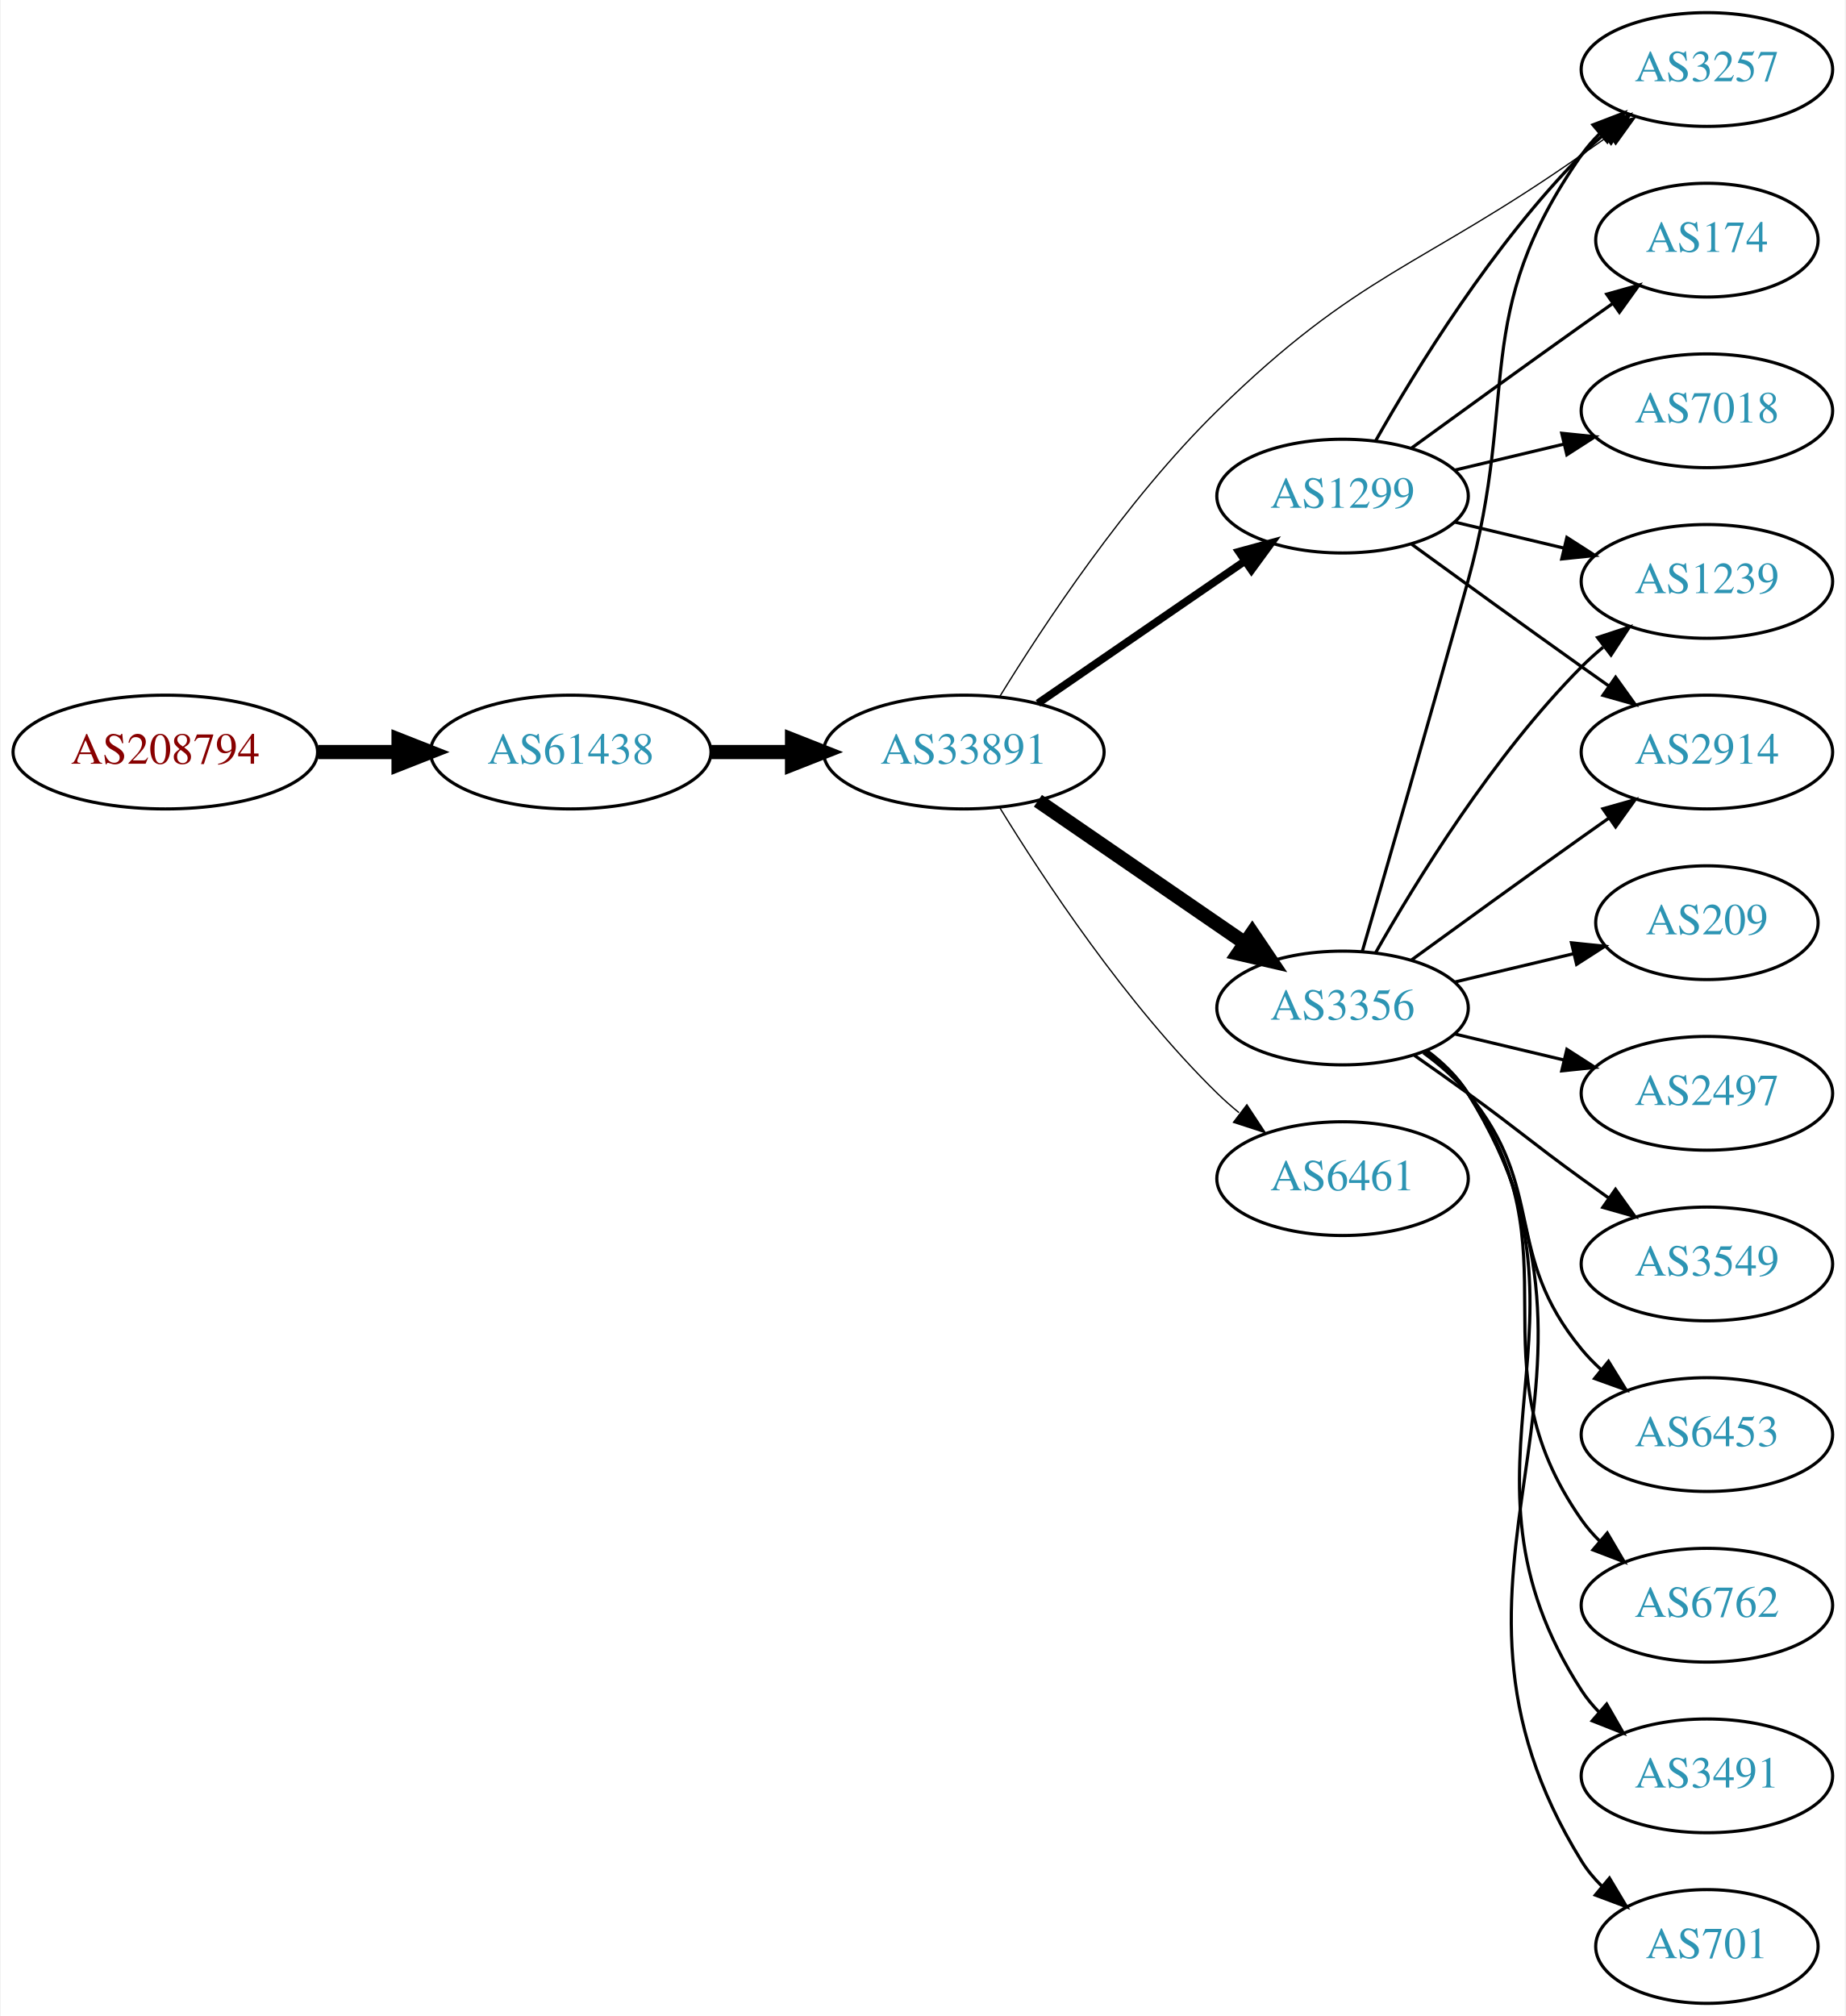
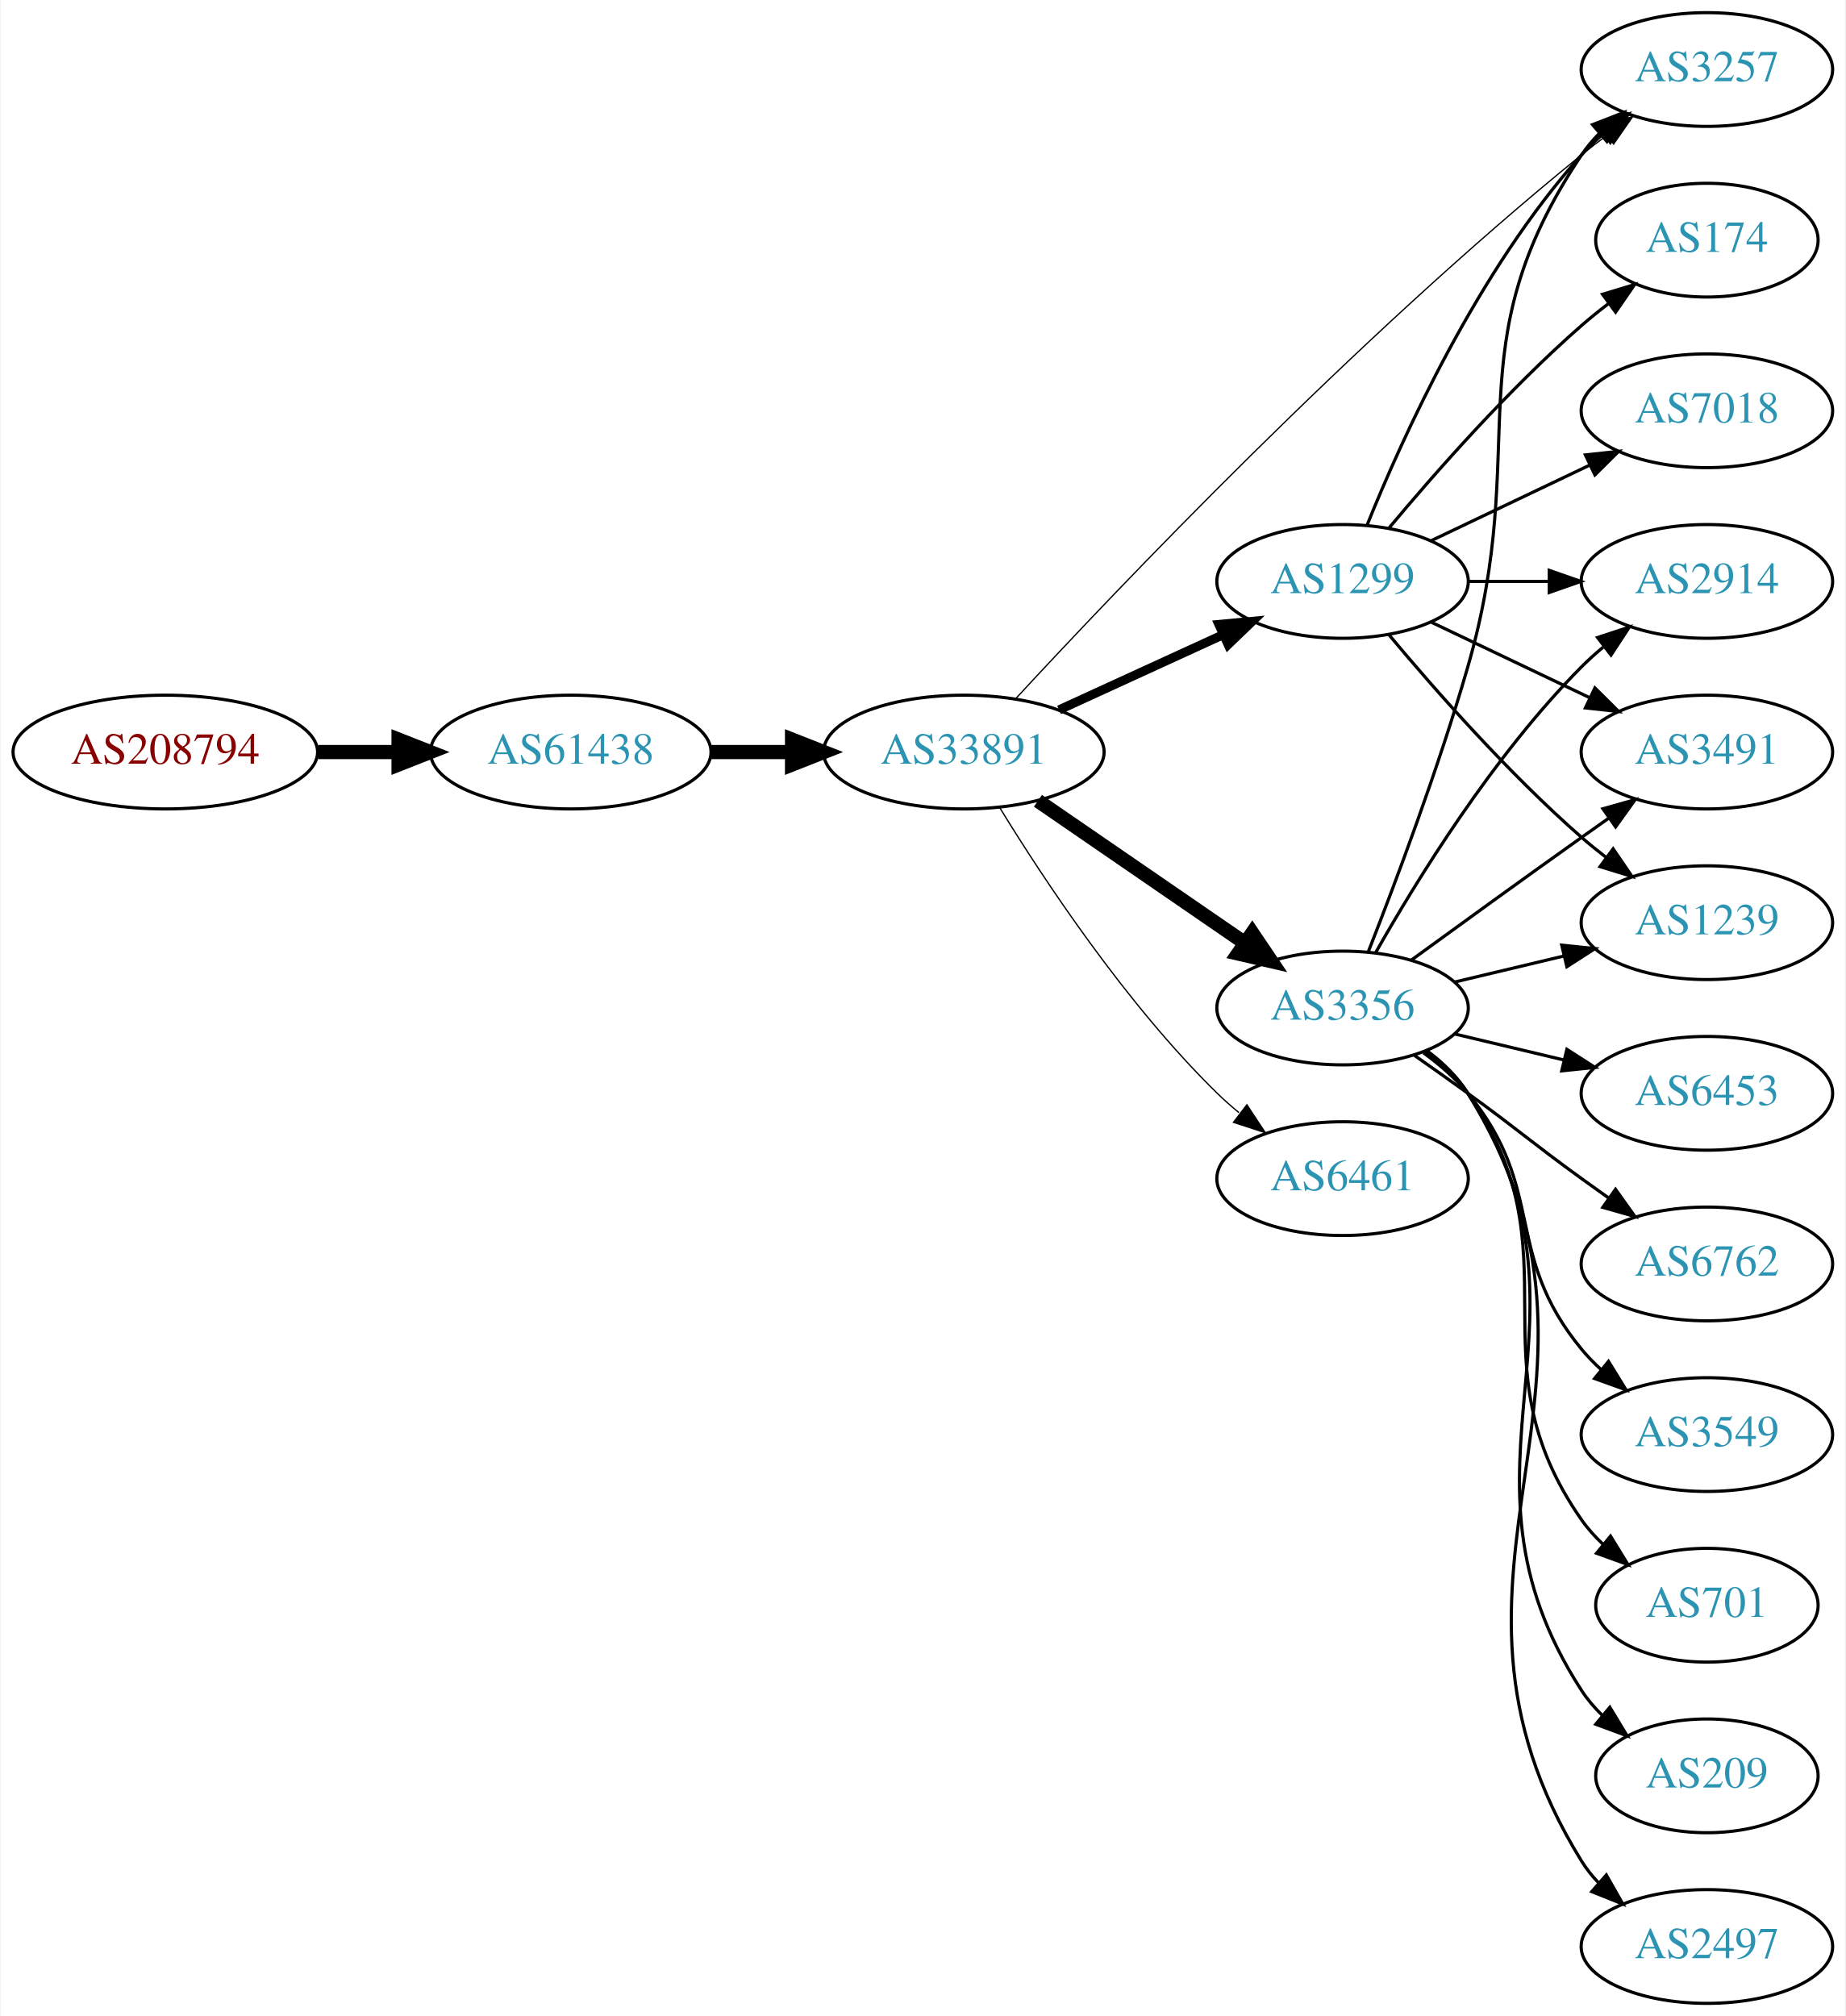
<svg xmlns="http://www.w3.org/2000/svg" xmlns:xlink="http://www.w3.org/1999/xlink" width="584pt" height="638pt" viewBox="0.00 0.00 583.56 638.00">
  <g id="graph0" class="graph" transform="scale(1 1) rotate(0) translate(4 634)">
    <polygon fill="white" stroke="none" points="-4,4 -4,-634 579.562,-634 579.562,4 -4,4" />
    <g id="node1" class="node">
      <g id="a_node1">
        <a xlink:href="/asn/208794" xlink:title="AS208794 ~ Wolfgang Michael Brandstaetter [AT]">
          <ellipse fill="#ffffff" stroke="black" cx="48.096" cy="-396" rx="48.192" ry="18" />
          <text text-anchor="middle" x="48.096" y="-392.3" font-family="Times,serif" font-size="14.00" fill="#880000">AS208794</text>
        </a>
      </g>
    </g>
    <g id="node2" class="node">
      <g id="a_node2">
        <a xlink:href="/asn/61438" xlink:title="AS61438 ~ ip-it consult GmbH [AT]">
          <ellipse fill="#ffffff" stroke="black" cx="176.388" cy="-396" rx="44.393" ry="18" />
          <text text-anchor="middle" x="176.388" y="-392.3" font-family="Times,serif" font-size="14.00" fill="#2c94b3">AS61438</text>
        </a>
      </g>
    </g>
    <g id="edge1" class="edge">
      <path fill="none" stroke="black" stroke-width="4.5" d="M96.481,-396C104.742,-396 113.386,-396 121.799,-396" />
      <polygon fill="black" stroke="black" stroke-width="4.5" points="121.904,-399.938 131.904,-396 121.904,-392.063 121.904,-399.938" />
    </g>
    <g id="node3" class="node">
      <g id="a_node3">
        <a xlink:href="/asn/33891" xlink:title="AS33891 ~ CORE-BACKBONE GMBH GLOBAL NETWORK [DE]">
          <ellipse fill="#ffffff" stroke="black" cx="300.78" cy="-396" rx="44.393" ry="18" />
          <text text-anchor="middle" x="300.78" y="-392.3" font-family="Times,serif" font-size="14.00" fill="#2c94b3">AS33891</text>
        </a>
      </g>
    </g>
    <g id="edge2" class="edge">
      <path fill="none" stroke="black" stroke-width="4.5" d="M220.883,-396C229.089,-396 237.761,-396 246.233,-396" />
      <polygon fill="black" stroke="black" stroke-width="4.5" points="246.424,-399.938 256.424,-396 246.424,-392.063 246.424,-399.938" />
    </g>
    <g id="node4" class="node">
      <g id="a_node4">
        <a xlink:href="/asn/3356" xlink:title="AS3356 ~ Level 3 Parent, LLC [US]">
          <ellipse fill="#ffffff" stroke="black" cx="420.622" cy="-315" rx="39.794" ry="18" />
          <text text-anchor="middle" x="420.622" y="-311.3" font-family="Times,serif" font-size="14.00" fill="#2c94b3">AS3356</text>
        </a>
      </g>
    </g>
    <g id="edge3" class="edge">
      <path fill="none" stroke="black" stroke-width="4.5" d="M324.222,-380.574C342.804,-367.802 369.365,-349.545 389.744,-335.537" />
      <polygon fill="black" stroke="black" stroke-width="4.5" points="392.048,-338.731 398.058,-329.822 387.587,-332.242 392.048,-338.731" />
    </g>
    <g id="node5" class="node">
      <g id="a_node5">
        <a xlink:href="/asn/1299" xlink:title="AS1299 ~ Telia Carrier [EU]">
-           <ellipse fill="#ffffff" stroke="black" cx="420.622" cy="-477" rx="39.794" ry="18" />
-           <text text-anchor="middle" x="420.622" y="-473.3" font-family="Times,serif" font-size="14.00" fill="#2c94b3">AS1299</text>
+           <ellipse fill="#ffffff" stroke="black" cx="420.622" cy="-450" rx="39.794" ry="18" />
+           <text text-anchor="middle" x="420.622" y="-446.3" font-family="Times,serif" font-size="14.00" fill="#2c94b3">AS1299</text>
        </a>
      </g>
    </g>
    <g id="edge4" class="edge">
-       <path fill="none" stroke="black" stroke-width="2.455" d="M324.222,-411.426C342.804,-424.198 369.365,-442.455 389.744,-456.463" />
-       <polygon fill="black" stroke="black" stroke-width="2.455" points="387.835,-459.398 398.058,-462.178 391.8,-453.629 387.835,-459.398" />
+       <path fill="none" stroke="black" stroke-width="2.864" d="M330.909,-409.348C346.521,-416.502 365.918,-425.391 382.59,-433.03" />
+       <polygon fill="black" stroke="black" stroke-width="2.864" points="381.493,-436.378 392.042,-437.362 384.409,-430.014 381.493,-436.378" />
    </g>
    <g id="node6" class="node">
      <g id="a_node6">
        <a xlink:href="/asn/6461" xlink:title="AS6461 ~ Zayo Bandwidth [US]">
          <ellipse fill="#ffffff" stroke="black" cx="420.622" cy="-261" rx="39.794" ry="18" />
          <text text-anchor="middle" x="420.622" y="-257.3" font-family="Times,serif" font-size="14.00" fill="#2c94b3">AS6461</text>
        </a>
      </g>
    </g>
    <g id="edge5" class="edge">
      <path fill="none" stroke="black" stroke-width="0.409" d="M312.045,-378.56C325.854,-356.009 352.043,-316.278 380.976,-288 383.116,-285.908 385.433,-283.863 387.833,-281.894" />
      <polygon fill="black" stroke="black" stroke-width="0.409" points="390.343,-284.382 396.175,-275.536 386.1,-278.815 390.343,-284.382" />
    </g>
    <g id="node7" class="node">
      <g id="a_node7">
        <a xlink:href="/asn/3257" xlink:title="AS3257 ~ GTT [DE]">
          <ellipse fill="#ffffff" stroke="black" cx="535.915" cy="-612" rx="39.794" ry="18" />
          <text text-anchor="middle" x="535.915" y="-608.3" font-family="Times,serif" font-size="14.00" fill="#2c94b3">AS3257</text>
        </a>
      </g>
    </g>
    <g id="edge6" class="edge">
-       <path fill="none" stroke="black" stroke-width="0.409" d="M312.057,-413.428C325.878,-435.967 352.08,-475.684 380.976,-504 425.704,-547.83 444.98,-549.067 496.269,-585 499.103,-586.986 502.055,-589.052 505.009,-591.118" />
-       <polygon fill="black" stroke="black" stroke-width="0.409" points="503.041,-594.012 513.242,-596.873 507.051,-588.275 503.041,-594.012" />
-     </g>
-     <g id="edge14" class="edge">
-       <path fill="none" stroke="black" d="M426.852,-332.877C434.38,-358.695 448.641,-407.939 460.269,-450 476.814,-509.852 460.655,-534.131 496.269,-585 497.941,-587.389 499.896,-589.635 502.023,-591.733" />
-       <polygon fill="black" stroke="black" points="499.863,-594.49 509.756,-598.284 504.388,-589.149 499.863,-594.49" />
+       <path fill="none" stroke="black" stroke-width="0.409" d="M317.253,-412.965C349.05,-447.376 424.77,-527.03 496.269,-585 498.812,-587.062 501.504,-589.139 504.236,-591.175" />
+       <polygon fill="black" stroke="black" stroke-width="0.409" points="502.29,-594.087 512.444,-597.109 506.391,-588.414 502.29,-594.087" />
+     </g>
+     <g id="edge15" class="edge">
+       <path fill="none" stroke="black" d="M428.743,-332.739C437.079,-353.956 450.931,-390.666 460.269,-423 480.734,-493.86 455.244,-523.706 496.269,-585 497.891,-587.423 499.809,-589.695 501.911,-591.81" />
+       <polygon fill="black" stroke="black" points="499.725,-594.546 509.596,-598.393 504.278,-589.229 499.725,-594.546" />
    </g>
    <g id="node8" class="node">
      <g id="a_node8">
-         <a xlink:href="/asn/2497" xlink:title="AS2497 ~ Internet Initiative Japan Inc. [JP]">
+         <a xlink:href="/asn/2914" xlink:title="AS2914 ~ NTT America, Inc. [US]">
+           <ellipse fill="#ffffff" stroke="black" cx="535.915" cy="-450" rx="39.794" ry="18" />
+           <text text-anchor="middle" x="535.915" y="-446.3" font-family="Times,serif" font-size="14.00" fill="#2c94b3">AS2914</text>
+         </a>
+       </g>
+     </g>
+     <g id="edge7" class="edge">
+       <path fill="none" stroke="black" d="M431.082,-332.49C443.864,-355.096 468.296,-394.886 496.269,-423 498.379,-425.121 500.676,-427.188 503.061,-429.171" />
+       <polygon fill="black" stroke="black" points="501.313,-432.242 511.376,-435.556 505.577,-426.69 501.313,-432.242" />
+     </g>
+     <g id="node9" class="node">
+       <g id="a_node9">
+         <a xlink:href="/asn/6453" xlink:title="AS6453 ~ TATA COMMUNICATIONS (AMERICA) INC [US]">
          <ellipse fill="#ffffff" stroke="black" cx="535.915" cy="-288" rx="39.794" ry="18" />
-           <text text-anchor="middle" x="535.915" y="-284.3" font-family="Times,serif" font-size="14.00" fill="#2c94b3">AS2497</text>
-         </a>
-       </g>
-     </g>
-     <g id="edge7" class="edge">
+           <text text-anchor="middle" x="535.915" y="-284.3" font-family="Times,serif" font-size="14.00" fill="#2c94b3">AS6453</text>
+         </a>
+       </g>
+     </g>
+     <g id="edge8" class="edge">
      <path fill="none" stroke="black" d="M456.229,-306.752C467.101,-304.162 479.255,-301.265 490.698,-298.538" />
      <polygon fill="black" stroke="black" points="491.604,-301.92 500.52,-296.197 489.981,-295.111 491.604,-301.92" />
    </g>
-     <g id="node9" class="node">
-       <g id="a_node9">
-         <a xlink:href="/asn/3549" xlink:title="AS3549 ~ Level 3 Parent, LLC [US]">
+     <g id="node10" class="node">
+       <g id="a_node10">
+         <a xlink:href="/asn/6762" xlink:title="AS6762 ~ TELECOM ITALIA SPARKLE S.p.A. [IT]">
          <ellipse fill="#ffffff" stroke="black" cx="535.915" cy="-234" rx="39.794" ry="18" />
-           <text text-anchor="middle" x="535.915" y="-230.3" font-family="Times,serif" font-size="14.00" fill="#2c94b3">AS3549</text>
-         </a>
-       </g>
-     </g>
-     <g id="edge8" class="edge">
+           <text text-anchor="middle" x="535.915" y="-230.3" font-family="Times,serif" font-size="14.00" fill="#2c94b3">AS6762</text>
+         </a>
+       </g>
+     </g>
+     <g id="edge9" class="edge">
      <path fill="none" stroke="black" d="M443.379,-299.991C448.914,-296.121 454.833,-291.936 460.269,-288 476.469,-276.271 480.069,-272.729 496.269,-261 499.072,-258.971 502.003,-256.875 504.944,-254.79" />
      <polygon fill="black" stroke="black" points="506.995,-257.627 513.158,-249.009 502.966,-251.903 506.995,-257.627" />
    </g>
-     <g id="node10" class="node">
-       <g id="a_node10">
-         <a xlink:href="/asn/6453" xlink:title="AS6453 ~ TATA COMMUNICATIONS (AMERICA) INC [US]">
+     <g id="node11" class="node">
+       <g id="a_node11">
+         <a xlink:href="/asn/3549" xlink:title="AS3549 ~ Level 3 Parent, LLC [US]">
          <ellipse fill="#ffffff" stroke="black" cx="535.915" cy="-180" rx="39.794" ry="18" />
-           <text text-anchor="middle" x="535.915" y="-176.3" font-family="Times,serif" font-size="14.00" fill="#2c94b3">AS6453</text>
-         </a>
-       </g>
-     </g>
-     <g id="edge9" class="edge">
+           <text text-anchor="middle" x="535.915" y="-176.3" font-family="Times,serif" font-size="14.00" fill="#2c94b3">AS3549</text>
+         </a>
+       </g>
+     </g>
+     <g id="edge10" class="edge">
      <path fill="none" stroke="black" d="M446.203,-300.844C451.297,-297.128 456.311,-292.799 460.269,-288 485.333,-257.606 471.204,-237.394 496.269,-207 498.124,-204.75 500.211,-202.604 502.43,-200.576" />
      <polygon fill="black" stroke="black" points="504.778,-203.177 510.334,-194.156 500.365,-197.744 504.778,-203.177" />
    </g>
-     <g id="node11" class="node">
-       <g id="a_node11">
-         <a xlink:href="/asn/6762" xlink:title="AS6762 ~ TELECOM ITALIA SPARKLE S.p.A. [IT]">
-           <ellipse fill="#ffffff" stroke="black" cx="535.915" cy="-126" rx="39.794" ry="18" />
-           <text text-anchor="middle" x="535.915" y="-122.3" font-family="Times,serif" font-size="14.00" fill="#2c94b3">AS6762</text>
-         </a>
-       </g>
-     </g>
-     <g id="edge10" class="edge">
-       <path fill="none" stroke="black" d="M446.782,-301.284C451.846,-297.545 456.701,-293.096 460.269,-288 495.882,-237.131 460.655,-203.869 496.269,-153 497.941,-150.611 499.896,-148.365 502.023,-146.267" />
-       <polygon fill="black" stroke="black" points="504.388,-148.851 509.756,-139.716 499.863,-143.51 504.388,-148.851" />
-     </g>
    <g id="node12" class="node">
      <g id="a_node12">
-         <a xlink:href="/asn/3491" xlink:title="AS3491 ~ PCCW Global, Inc. [US]">
-           <ellipse fill="#ffffff" stroke="black" cx="535.915" cy="-72" rx="39.794" ry="18" />
-           <text text-anchor="middle" x="535.915" y="-68.3" font-family="Times,serif" font-size="14.00" fill="#2c94b3">AS3491</text>
+         <a xlink:href="/asn/701" xlink:title="AS701 ~ UUNET [US]">
+           <ellipse fill="#ffffff" stroke="black" cx="535.915" cy="-126" rx="35.194" ry="18" />
+           <text text-anchor="middle" x="535.915" y="-122.3" font-family="Times,serif" font-size="14.00" fill="#2c94b3">AS701</text>
        </a>
      </g>
    </g>
    <g id="edge11" class="edge">
-       <path fill="none" stroke="black" d="M447.059,-301.47C452.108,-297.722 456.888,-293.221 460.269,-288 506.744,-216.222 449.794,-170.778 496.269,-99 497.853,-96.552 499.746,-94.263 501.829,-92.136" />
-       <polygon fill="black" stroke="black" points="504.198,-94.715 509.479,-85.53 499.623,-89.416 504.198,-94.715" />
+       <path fill="none" stroke="black" d="M446.782,-301.284C451.846,-297.545 456.701,-293.096 460.269,-288 495.882,-237.131 460.655,-203.869 496.269,-153 498.193,-150.251 500.493,-147.69 502.997,-145.327" />
+       <polygon fill="black" stroke="black" points="505.414,-147.873 510.959,-138.844 500.994,-142.445 505.414,-147.873" />
    </g>
    <g id="node13" class="node">
      <g id="a_node13">
-         <a xlink:href="/asn/701" xlink:title="AS701 ~ UUNET [US]">
-           <ellipse fill="#ffffff" stroke="black" cx="535.915" cy="-18" rx="35.194" ry="18" />
-           <text text-anchor="middle" x="535.915" y="-14.3" font-family="Times,serif" font-size="14.00" fill="#2c94b3">AS701</text>
+         <a xlink:href="/asn/209" xlink:title="AS209 ~ CenturyLink Communications, LLC [US]">
+           <ellipse fill="#ffffff" stroke="black" cx="535.915" cy="-72" rx="35.194" ry="18" />
+           <text text-anchor="middle" x="535.915" y="-68.3" font-family="Times,serif" font-size="14.00" fill="#2c94b3">AS209</text>
        </a>
      </g>
    </g>
    <g id="edge12" class="edge">
-       <path fill="none" stroke="black" d="M447.219,-301.572C452.26,-297.819 456.996,-293.29 460.269,-288 517.71,-195.153 438.828,-137.847 496.269,-45 498.034,-42.146 500.226,-39.514 502.661,-37.106" />
-       <polygon fill="black" stroke="black" points="505.079,-39.646 510.518,-30.554 500.596,-34.27 505.079,-39.646" />
+       <path fill="none" stroke="black" d="M447.059,-301.47C452.108,-297.722 456.888,-293.221 460.269,-288 506.744,-216.222 449.794,-170.778 496.269,-99 498.093,-96.183 500.324,-93.576 502.784,-91.184" />
+       <polygon fill="black" stroke="black" points="505.203,-93.726 510.679,-84.656 500.742,-88.331 505.203,-93.726" />
    </g>
    <g id="node14" class="node">
      <g id="a_node14">
-         <a xlink:href="/asn/209" xlink:title="AS209 ~ CenturyLink Communications, LLC [US]">
-           <ellipse fill="#ffffff" stroke="black" cx="535.915" cy="-342" rx="35.194" ry="18" />
-           <text text-anchor="middle" x="535.915" y="-338.3" font-family="Times,serif" font-size="14.00" fill="#2c94b3">AS209</text>
+         <a xlink:href="/asn/3491" xlink:title="AS3491 ~ PCCW Global, Inc. [US]">
+           <ellipse fill="#ffffff" stroke="black" cx="535.915" cy="-396" rx="39.794" ry="18" />
+           <text text-anchor="middle" x="535.915" y="-392.3" font-family="Times,serif" font-size="14.00" fill="#2c94b3">AS3491</text>
        </a>
      </g>
    </g>
    <g id="edge13" class="edge">
-       <path fill="none" stroke="black" d="M456.229,-323.248C468.024,-326.058 481.329,-329.229 493.596,-332.153" />
-       <polygon fill="black" stroke="black" points="493.062,-335.624 503.601,-334.537 494.685,-328.814 493.062,-335.624" />
+       <path fill="none" stroke="black" d="M442.471,-330.222C457.404,-341.091 478.018,-356.025 496.269,-369 499.089,-371.005 502.032,-373.085 504.98,-375.159" />
+       <polygon fill="black" stroke="black" points="503.008,-378.05 513.205,-380.926 507.026,-372.319 503.008,-378.05" />
    </g>
    <g id="node15" class="node">
      <g id="a_node15">
-         <a xlink:href="/asn/2914" xlink:title="AS2914 ~ NTT America, Inc. [US]">
-           <ellipse fill="#ffffff" stroke="black" cx="535.915" cy="-396" rx="39.794" ry="18" />
-           <text text-anchor="middle" x="535.915" y="-392.3" font-family="Times,serif" font-size="14.00" fill="#2c94b3">AS2914</text>
-         </a>
-       </g>
-     </g>
-     <g id="edge15" class="edge">
-       <path fill="none" stroke="black" d="M442.471,-330.222C457.404,-341.091 478.018,-356.025 496.269,-369 499.089,-371.005 502.032,-373.085 504.98,-375.159" />
-       <polygon fill="black" stroke="black" points="503.008,-378.05 513.205,-380.926 507.026,-372.319 503.008,-378.05" />
+         <a xlink:href="/asn/2497" xlink:title="AS2497 ~ Internet Initiative Japan Inc. [JP]">
+           <ellipse fill="#ffffff" stroke="black" cx="535.915" cy="-18" rx="39.794" ry="18" />
+           <text text-anchor="middle" x="535.915" y="-14.3" font-family="Times,serif" font-size="14.00" fill="#2c94b3">AS2497</text>
+         </a>
+       </g>
+     </g>
+     <g id="edge14" class="edge">
+       <path fill="none" stroke="black" d="M447.219,-301.572C452.26,-297.819 456.996,-293.29 460.269,-288 517.71,-195.153 438.828,-137.847 496.269,-45 497.803,-42.52 499.658,-40.208 501.716,-38.064" />
+       <polygon fill="black" stroke="black" points="504.086,-40.641 509.319,-31.428 499.483,-35.368 504.086,-40.641" />
    </g>
    <g id="node16" class="node">
      <g id="a_node16">
        <a xlink:href="/asn/1239" xlink:title="AS1239 ~ Sprint [US]">
-           <ellipse fill="#ffffff" stroke="black" cx="535.915" cy="-450" rx="39.794" ry="18" />
-           <text text-anchor="middle" x="535.915" y="-446.3" font-family="Times,serif" font-size="14.00" fill="#2c94b3">AS1239</text>
+           <ellipse fill="#ffffff" stroke="black" cx="535.915" cy="-342" rx="39.794" ry="18" />
+           <text text-anchor="middle" x="535.915" y="-338.3" font-family="Times,serif" font-size="14.00" fill="#2c94b3">AS1239</text>
        </a>
      </g>
    </g>
    <g id="edge16" class="edge">
-       <path fill="none" stroke="black" d="M431.082,-332.49C443.864,-355.096 468.296,-394.886 496.269,-423 498.379,-425.121 500.676,-427.188 503.061,-429.171" />
-       <polygon fill="black" stroke="black" points="501.313,-432.242 511.376,-435.556 505.577,-426.69 501.313,-432.242" />
+       <path fill="none" stroke="black" d="M456.229,-323.248C467.101,-325.838 479.255,-328.735 490.698,-331.462" />
+       <polygon fill="black" stroke="black" points="489.981,-334.889 500.52,-333.803 491.604,-328.08 489.981,-334.889" />
    </g>
    <g id="edge21" class="edge">
-       <path fill="none" stroke="black" d="M431.082,-494.49C443.864,-517.096 468.296,-556.886 496.269,-585 498.379,-587.121 500.676,-589.188 503.061,-591.171" />
-       <polygon fill="black" stroke="black" points="501.313,-594.242 511.376,-597.556 505.577,-588.69 501.313,-594.242" />
+       <path fill="none" stroke="black" d="M428.37,-467.787C439.421,-495.243 463.474,-548.578 496.269,-585 498.271,-587.224 500.49,-589.363 502.822,-591.397" />
+       <polygon fill="black" stroke="black" points="501.021,-594.433 511.041,-597.873 505.353,-588.935 501.021,-594.433" />
    </g>
    <g id="edge18" class="edge">
-       <path fill="none" stroke="black" d="M442.471,-461.778C457.404,-450.909 478.018,-435.975 496.269,-423 499.089,-420.995 502.032,-418.915 504.98,-416.841" />
-       <polygon fill="black" stroke="black" points="507.026,-419.681 513.205,-411.074 503.008,-413.95 507.026,-419.681" />
+       <path fill="none" stroke="black" d="M460.294,-450C468.497,-450 477.261,-450 485.794,-450" />
+       <polygon fill="black" stroke="black" points="486.033,-453.5 496.033,-450 486.033,-446.5 486.033,-453.5" />
+     </g>
+     <g id="edge22" class="edge">
+       <path fill="none" stroke="black" d="M448.759,-437.066C463.753,-429.919 482.574,-420.948 498.797,-413.215" />
+       <polygon fill="black" stroke="black" points="500.479,-416.291 508,-408.829 497.467,-409.972 500.479,-416.291" />
    </g>
    <g id="edge19" class="edge">
-       <path fill="none" stroke="black" d="M456.229,-468.752C467.101,-466.162 479.255,-463.265 490.698,-460.538" />
-       <polygon fill="black" stroke="black" points="491.604,-463.92 500.52,-458.197 489.981,-457.111 491.604,-463.92" />
+       <path fill="none" stroke="black" d="M435.252,-433.183C449.535,-416.071 473.081,-389.255 496.269,-369 498.734,-366.846 501.373,-364.706 504.07,-362.628" />
+       <polygon fill="black" stroke="black" points="506.244,-365.375 512.225,-356.63 502.095,-359.736 506.244,-365.375" />
    </g>
    <g id="node17" class="node">
      <g id="a_node17">
        <a xlink:href="/asn/174" xlink:title="AS174 ~ Cogent Communications [US]">
          <ellipse fill="#ffffff" stroke="black" cx="535.915" cy="-558" rx="35.194" ry="18" />
          <text text-anchor="middle" x="535.915" y="-554.3" font-family="Times,serif" font-size="14.00" fill="#2c94b3">AS174</text>
        </a>
      </g>
    </g>
    <g id="edge17" class="edge">
-       <path fill="none" stroke="black" d="M442.471,-492.222C457.404,-503.091 478.018,-518.025 496.269,-531 499.479,-533.282 502.848,-535.661 506.203,-538.018" />
-       <polygon fill="black" stroke="black" points="504.215,-540.899 514.413,-543.77 508.231,-535.166 504.215,-540.899" />
+       <path fill="none" stroke="black" d="M435.252,-466.817C449.535,-483.929 473.081,-510.745 496.269,-531 498.939,-533.332 501.811,-535.648 504.742,-537.886" />
+       <polygon fill="black" stroke="black" points="502.892,-540.87 513.033,-543.939 507.019,-535.216 502.892,-540.87" />
    </g>
    <g id="node18" class="node">
      <g id="a_node18">
        <a xlink:href="/asn/7018" xlink:title="AS7018 ~ AT&amp;T Services, Inc. [US]">
          <ellipse fill="#ffffff" stroke="black" cx="535.915" cy="-504" rx="39.794" ry="18" />
          <text text-anchor="middle" x="535.915" y="-500.3" font-family="Times,serif" font-size="14.00" fill="#2c94b3">AS7018</text>
        </a>
      </g>
    </g>
    <g id="edge20" class="edge">
-       <path fill="none" stroke="black" d="M456.229,-485.248C467.101,-487.838 479.255,-490.735 490.698,-493.462" />
-       <polygon fill="black" stroke="black" points="489.981,-496.889 500.52,-495.803 491.604,-490.08 489.981,-496.889" />
+       <path fill="none" stroke="black" d="M448.759,-462.934C463.753,-470.081 482.574,-479.052 498.797,-486.785" />
+       <polygon fill="black" stroke="black" points="497.467,-490.028 508,-491.171 500.479,-483.709 497.467,-490.028" />
    </g>
  </g>
</svg>
